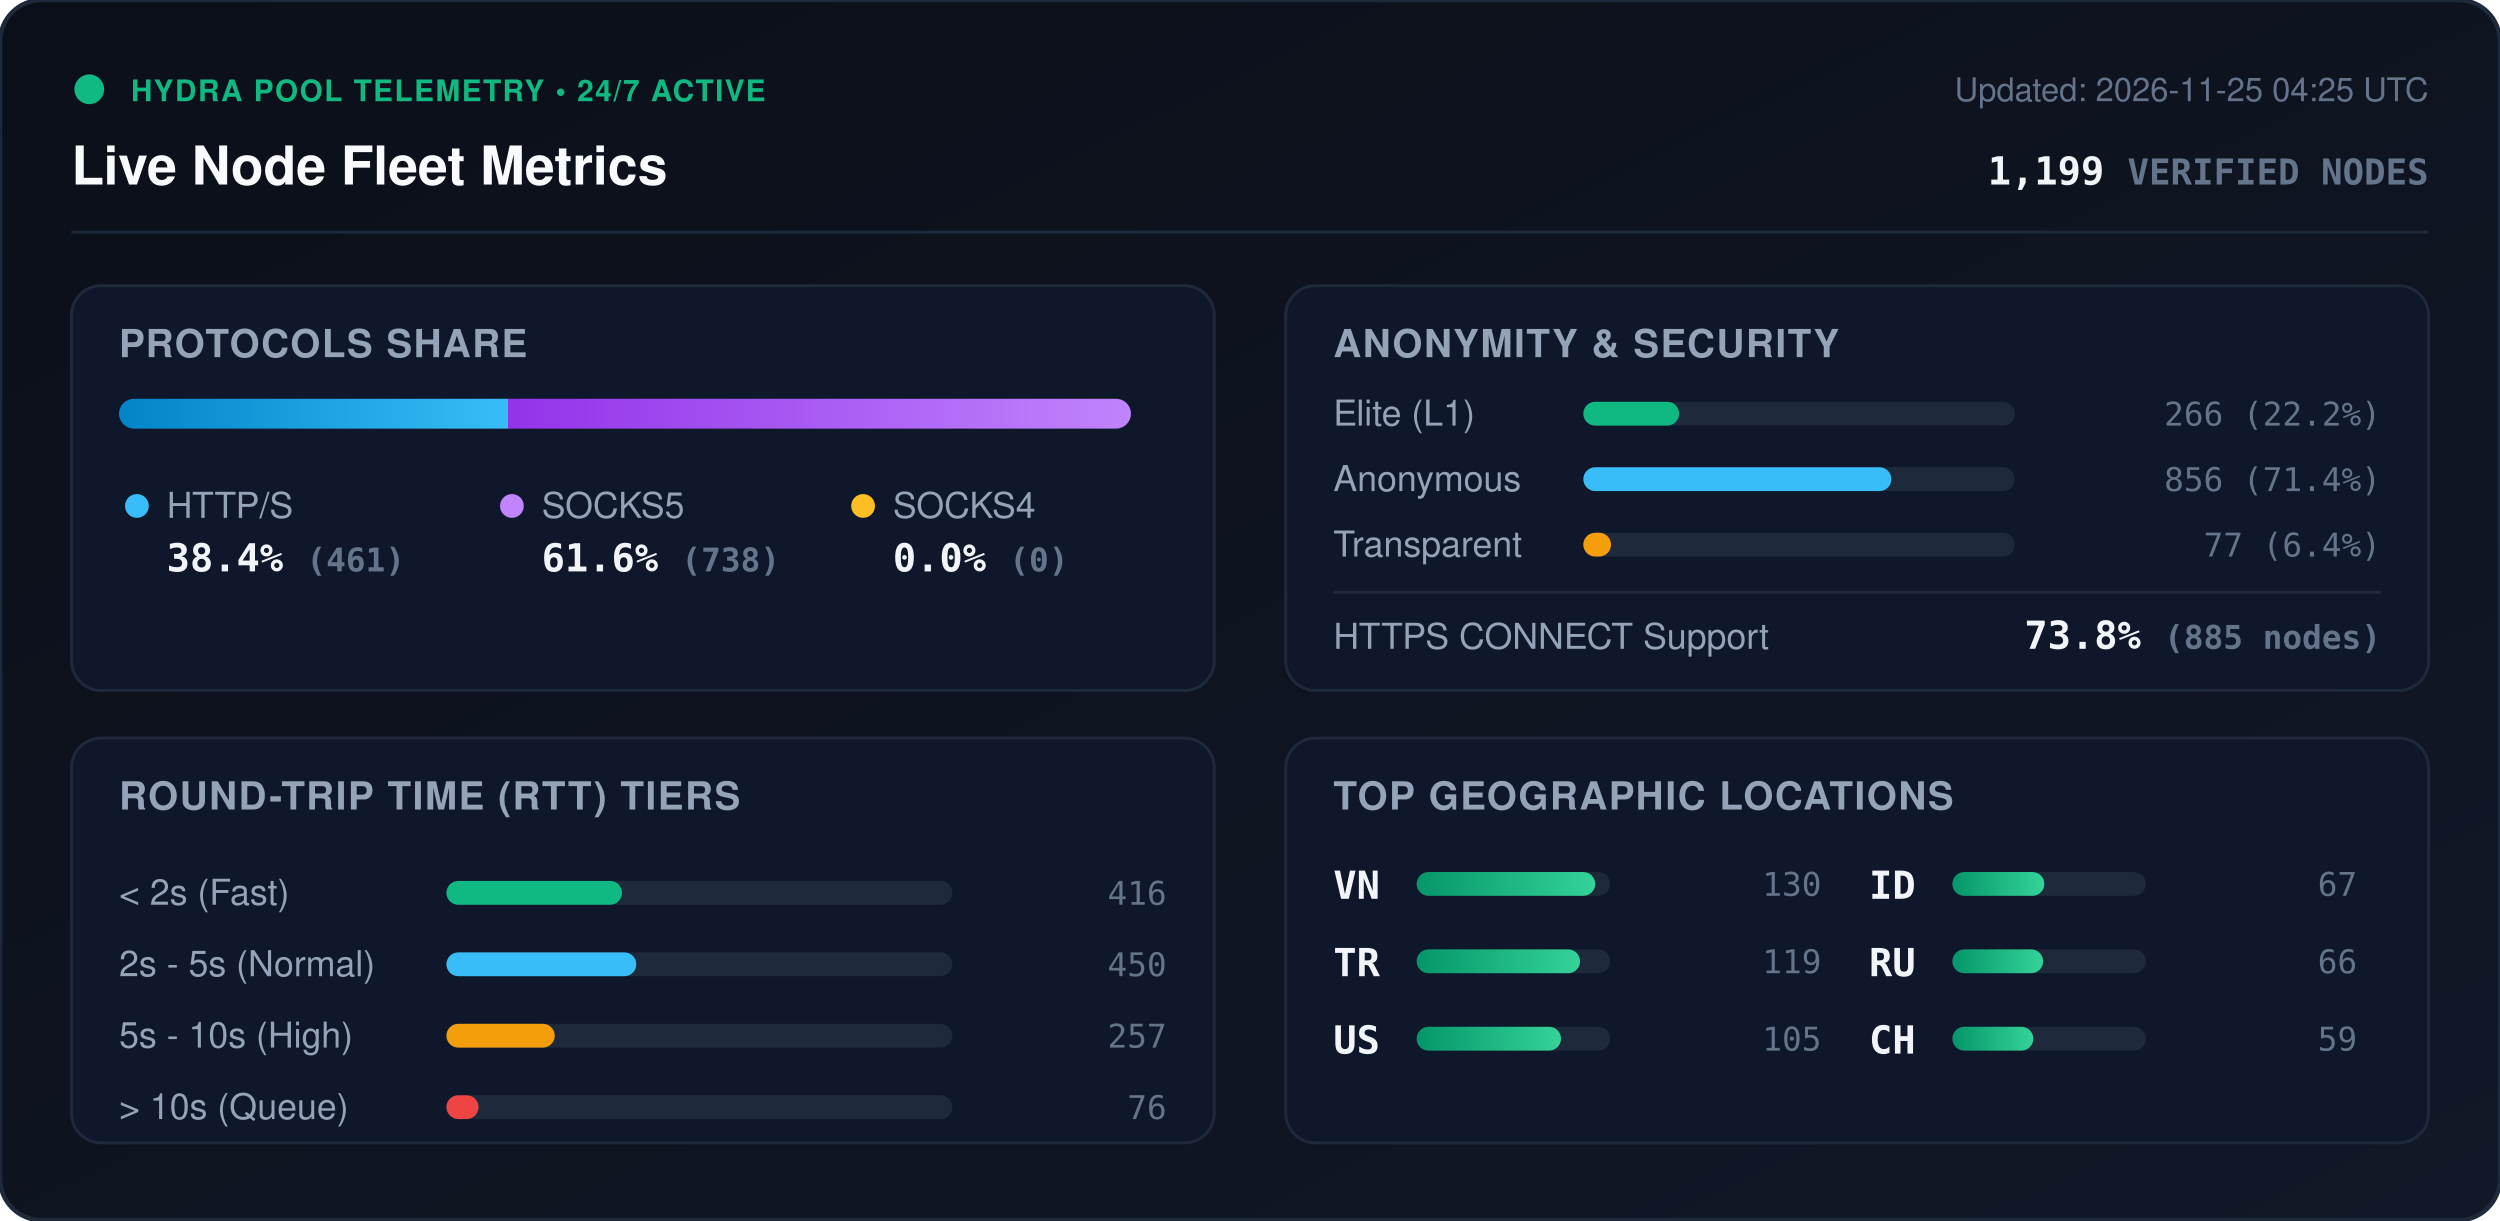
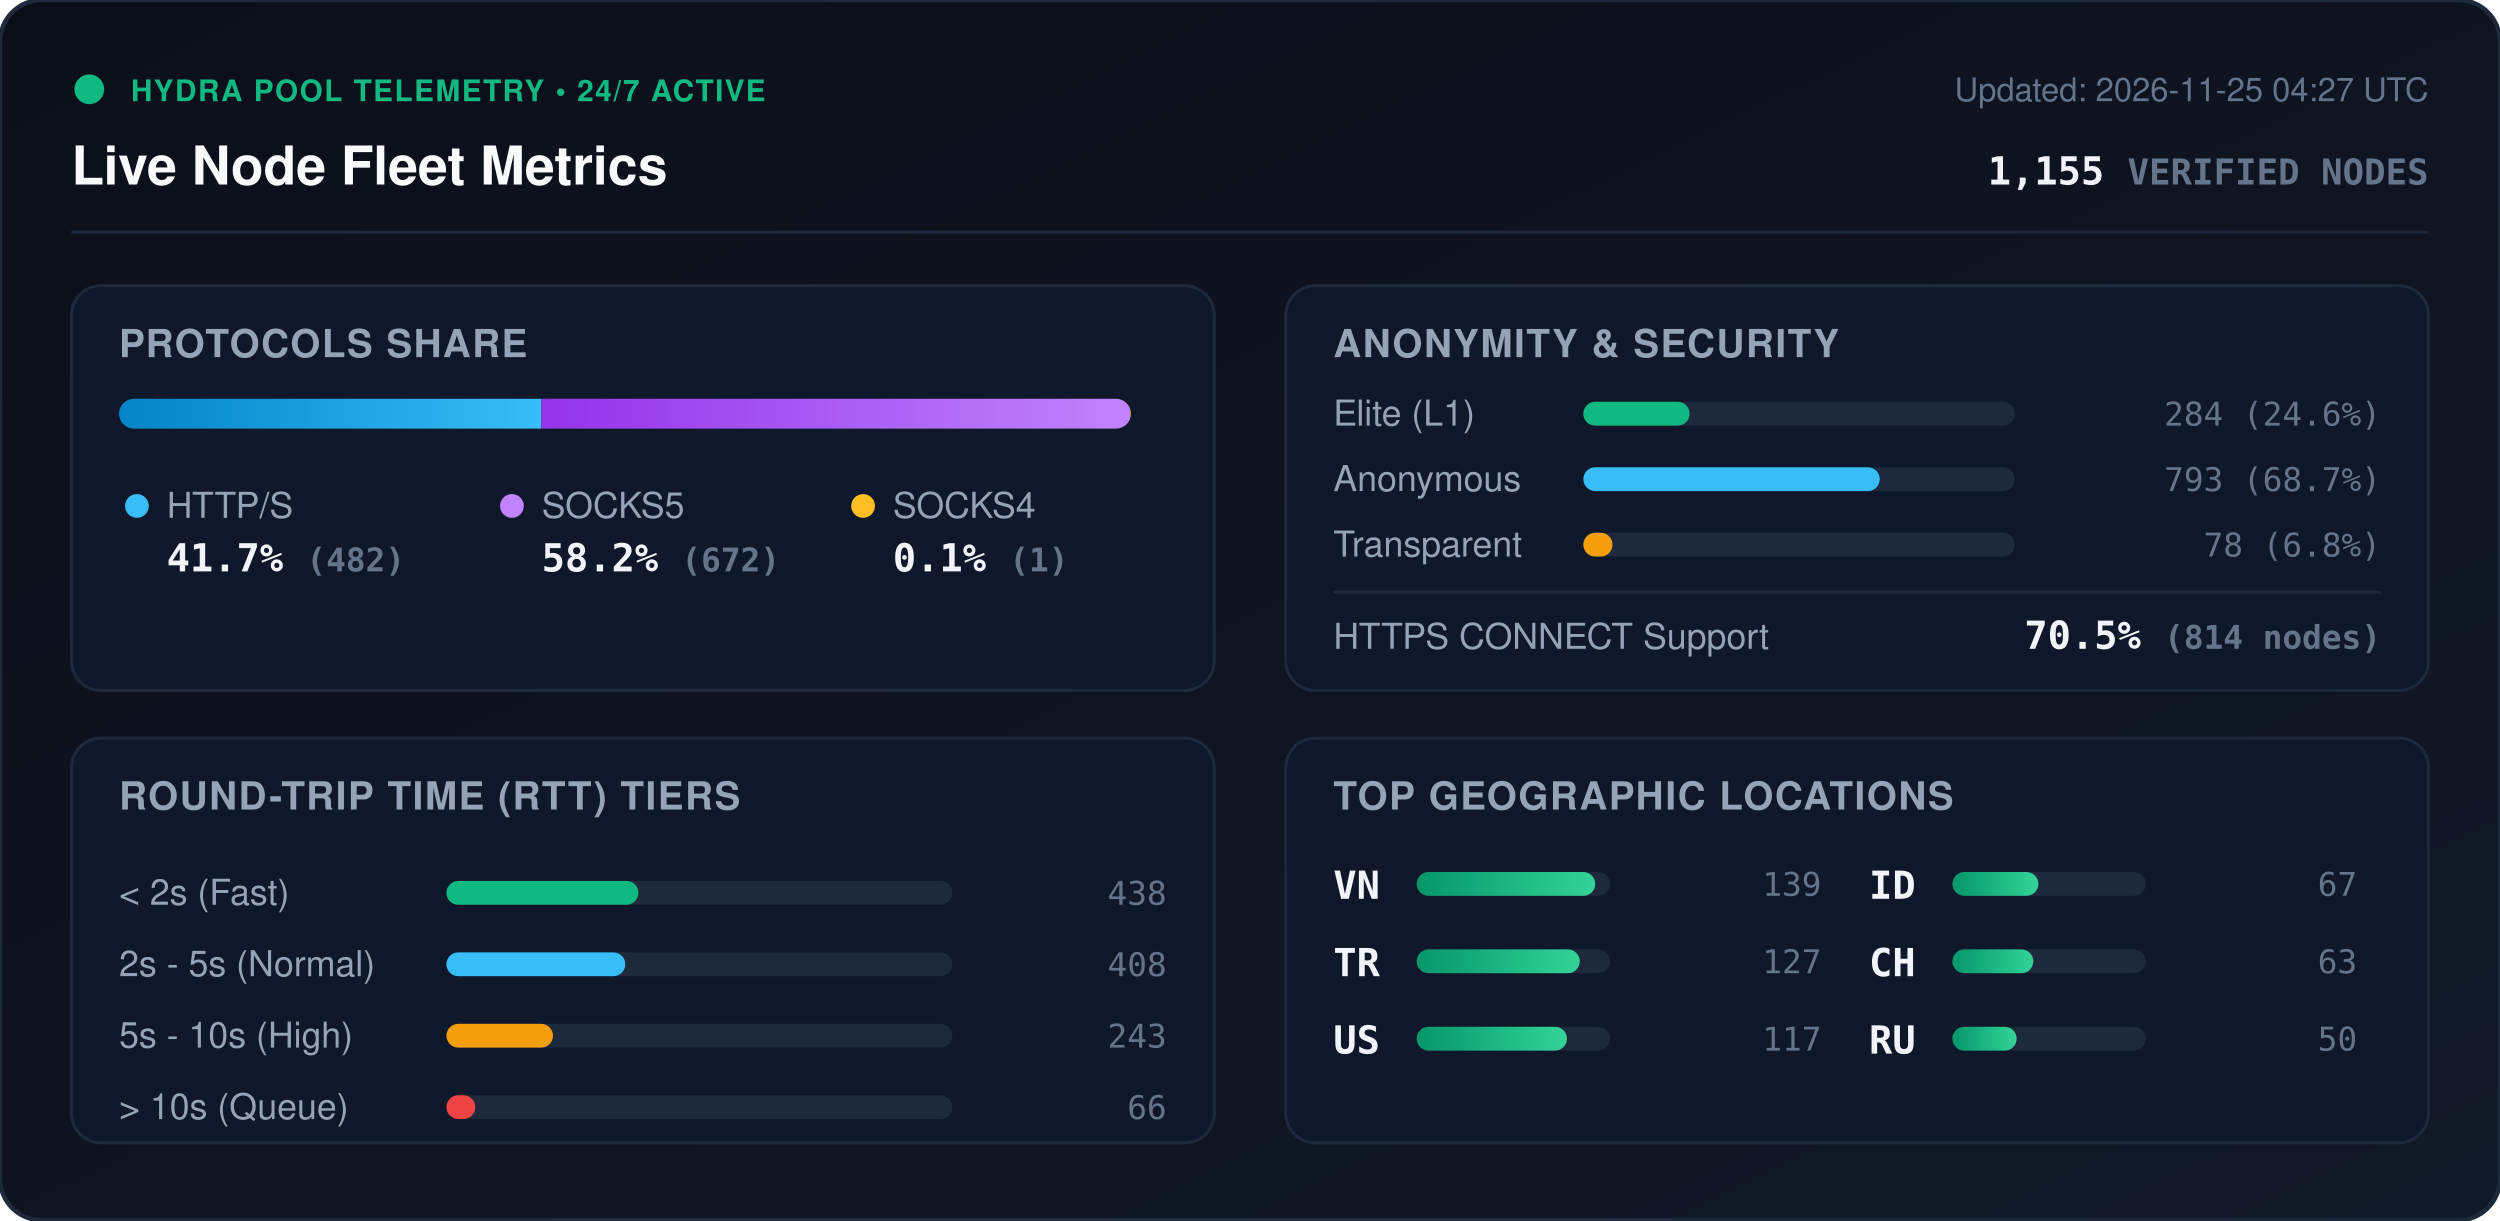
<svg xmlns="http://www.w3.org/2000/svg" viewBox="0 0 840 410" width="840" height="410" style="max-width: 100%; height: auto;">
  <defs>
    <linearGradient id="bg" x1="0%" y1="0%" x2="100%" y2="100%">
      <stop offset="0%" stop-color="#0b0f19" />
      <stop offset="100%" stop-color="#111827" />
    </linearGradient>
    <linearGradient id="bar-http" x1="0%" y1="0%" x2="100%" y2="0%">
      <stop offset="0%" stop-color="#0284c7" />
      <stop offset="100%" stop-color="#38bdf8" />
    </linearGradient>
    <linearGradient id="bar-socks5" x1="0%" y1="0%" x2="100%" y2="0%">
      <stop offset="0%" stop-color="#9333ea" />
      <stop offset="100%" stop-color="#c084fc" />
    </linearGradient>
    <linearGradient id="bar-socks4" x1="0%" y1="0%" x2="100%" y2="0%">
      <stop offset="0%" stop-color="#d97706" />
      <stop offset="100%" stop-color="#fbbf24" />
    </linearGradient>
    <linearGradient id="bar-green" x1="0%" y1="0%" x2="100%" y2="0%">
      <stop offset="0%" stop-color="#059669" />
      <stop offset="100%" stop-color="#34d399" />
    </linearGradient>
    <clipPath id="prog-track-clip">
      <rect width="340.0" height="10" rx="5" />
    </clipPath>
    <style>
      .title { font: 700 18px -apple-system, BlinkMacSystemFont, 'Segoe UI', Helvetica, Arial, sans-serif; fill: #f8fafc; }
      .sub { font: 500 11px -apple-system, BlinkMacSystemFont, 'Segoe UI', Helvetica, Arial, sans-serif; fill: #64748b; }
      .section-hdr { font: 600 13px -apple-system, BlinkMacSystemFont, 'Segoe UI', Helvetica, Arial, sans-serif; fill: #94a3b8; letter-spacing: 0.5px; }
      .metric-val { font: 700 13px -apple-system, BlinkMacSystemFont, 'Segoe UI', Helvetica, Arial, sans-serif; fill: #f1f5f9; }
      .metric-lbl { font: 500 12px -apple-system, BlinkMacSystemFont, 'Segoe UI', Helvetica, Arial, sans-serif; fill: #94a3b8; }
      .badge-txt { font: 700 10px -apple-system, BlinkMacSystemFont, 'Segoe UI', Helvetica, Arial, sans-serif; fill: #10b981; letter-spacing: 0.5px; }
      .mono { font-family: ui-monospace, SFMono-Regular, Menlo, Monaco, Consolas, monospace; }
      .pulse { animation: beacon 2s infinite ease-in-out; }
      @keyframes beacon { 0%, 100% { opacity: 1; } 50% { opacity: 0.35; } }
    </style>
  </defs>
  <rect width="840" height="410" rx="14" fill="url(#bg)" stroke="#1e293b" stroke-width="1.5" />
  <g transform="translate(24, 24)">
    <circle cx="6" cy="6" r="5" fill="#10b981" class="pulse" />
    <text x="20" y="10" class="badge-txt">HYDRA POOL TELEMETRY • 24/7 ACTIVE</text>
    <text x="0" y="38" class="title">Live Node Fleet Metrics</text>
-     <text x="792" y="10" text-anchor="end" class="sub">Updated: 2026-11-25 04:25 UTC</text>
-     <text x="792" y="38" text-anchor="end" class="metric-val mono" fill="#38bdf8">1,199 <tspan font-size="12" fill="#64748b">VERIFIED NODES</tspan>
+     <text x="792" y="10" text-anchor="end" class="sub">Updated: 2026-11-25 04:27 UTC</text>
+     <text x="792" y="38" text-anchor="end" class="metric-val mono" fill="#38bdf8">1,155 <tspan font-size="12" fill="#64748b">VERIFIED NODES</tspan>
    </text>
  </g>
  <line x1="24" y1="78" x2="816" y2="78" stroke="#1e293b" stroke-width="1" />
  <g transform="translate(24, 96)">
    <rect width="384" height="136" rx="10" fill="#0f172a" stroke="#1e293b" />
    <text x="16" y="24" class="section-hdr">PROTOCOLS SHARE</text>
    <g transform="translate(16, 38)">
      <rect width="340.0" height="10" rx="5" fill="#1e293b" />
      <g clip-path="url(#prog-track-clip)">
-         <rect x="0" width="130.7" height="10" fill="url(#bar-http)" />
-         <rect x="130.7" width="209.3" height="10" fill="url(#bar-socks5)" />
-         <rect x="340.0" width="0.0" height="10" fill="url(#bar-socks4)" />
+         <rect x="0" width="141.9" height="10" fill="url(#bar-http)" />
+         <rect x="141.9" width="197.8" height="10" fill="url(#bar-socks5)" />
+         <rect x="339.7" width="0.3" height="10" fill="url(#bar-socks4)" />
      </g>
    </g>
    <g transform="translate(16, 68)">
      <circle cx="6" cy="6" r="4" fill="#38bdf8" />
      <text x="16" y="10" class="metric-lbl">HTTP/S</text>
-       <text x="16" y="28" class="metric-val mono">38.4% <tspan font-size="11" fill="#64748b">(461)</tspan>
+       <text x="16" y="28" class="metric-val mono">41.7% <tspan font-size="11" fill="#64748b">(482)</tspan>
      </text>
      <circle cx="132" cy="6" r="4" fill="#c084fc" />
      <text x="142" y="10" class="metric-lbl">SOCKS5</text>
-       <text x="142" y="28" class="metric-val mono">61.6% <tspan font-size="11" fill="#64748b">(738)</tspan>
+       <text x="142" y="28" class="metric-val mono">58.2% <tspan font-size="11" fill="#64748b">(672)</tspan>
      </text>
      <circle cx="250" cy="6" r="4" fill="#fbbf24" />
      <text x="260" y="10" class="metric-lbl">SOCKS4</text>
-       <text x="260" y="28" class="metric-val mono">0.0% <tspan font-size="11" fill="#64748b">(0)</tspan>
+       <text x="260" y="28" class="metric-val mono">0.1% <tspan font-size="11" fill="#64748b">(1)</tspan>
      </text>
    </g>
  </g>
  <g transform="translate(432, 96)">
    <rect width="384" height="136" rx="10" fill="#0f172a" stroke="#1e293b" />
    <text x="16" y="24" class="section-hdr">ANONYMITY &amp; SECURITY</text>
    <text x="16" y="47" class="metric-lbl">Elite (L1)</text>
    <rect x="100" y="39" width="145.0" height="8" rx="4" fill="#1e293b" />
-     <rect x="100" y="39" width="32.2" height="8" rx="4" fill="#10b981" />
-     <text x="368" y="47" text-anchor="end" class="mono sub" fill="#e2e8f0">266 (22.2%)</text>
+     <rect x="100" y="39" width="35.7" height="8" rx="4" fill="#10b981" />
+     <text x="368" y="47" text-anchor="end" class="mono sub" fill="#e2e8f0">284 (24.6%)</text>
    <text x="16" y="69" class="metric-lbl">Anonymous</text>
    <rect x="100" y="61" width="145.0" height="8" rx="4" fill="#1e293b" />
-     <rect x="100" y="61" width="103.5" height="8" rx="4" fill="#38bdf8" />
-     <text x="368" y="69" text-anchor="end" class="mono sub" fill="#e2e8f0">856 (71.4%)</text>
+     <rect x="100" y="61" width="99.6" height="8" rx="4" fill="#38bdf8" />
+     <text x="368" y="69" text-anchor="end" class="mono sub" fill="#e2e8f0">793 (68.7%)</text>
    <text x="16" y="91" class="metric-lbl">Transparent</text>
    <rect x="100" y="83" width="145.0" height="8" rx="4" fill="#1e293b" />
-     <rect x="100" y="83" width="9.3" height="8" rx="4" fill="#f59e0b" />
-     <text x="368" y="91" text-anchor="end" class="mono sub" fill="#e2e8f0">77 (6.4%)</text>
+     <rect x="100" y="83" width="9.8" height="8" rx="4" fill="#f59e0b" />
+     <text x="368" y="91" text-anchor="end" class="mono sub" fill="#e2e8f0">78 (6.8%)</text>
    <line x1="16" y1="103" x2="368" y2="103" stroke="#1e293b" stroke-width="1" />
    <text x="16" y="122" class="metric-lbl">HTTPS CONNECT Support</text>
-     <text x="368" y="122" text-anchor="end" class="metric-val mono" fill="#34d399">73.8% <tspan font-size="11" fill="#64748b">(885 nodes)</tspan>
+     <text x="368" y="122" text-anchor="end" class="metric-val mono" fill="#34d399">70.5% <tspan font-size="11" fill="#64748b">(814 nodes)</tspan>
    </text>
  </g>
  <g transform="translate(24, 248)">
    <rect width="384" height="136" rx="10" fill="#0f172a" stroke="#1e293b" />
    <text x="16" y="24" class="section-hdr">ROUND-TRIP TIME (RTT) TIERS</text>
    <g transform="translate(16, 42)">
      <text x="0" y="14" class="metric-lbl">&lt; 2s (Fast)</text>
      <rect x="110" y="6" width="170" height="8" rx="4" fill="#1e293b" />
-       <rect x="110" y="6" width="59.0" height="8" rx="4" fill="#10b981" />
-       <text x="352" y="14" text-anchor="end" class="mono sub">416</text>
+       <rect x="110" y="6" width="64.5" height="8" rx="4" fill="#10b981" />
+       <text x="352" y="14" text-anchor="end" class="mono sub">438</text>
      <text x="0" y="38" class="metric-lbl">2s - 5s (Normal)</text>
      <rect x="110" y="30" width="170" height="8" rx="4" fill="#1e293b" />
-       <rect x="110" y="30" width="63.8" height="8" rx="4" fill="#38bdf8" />
-       <text x="352" y="38" text-anchor="end" class="mono sub">450</text>
+       <rect x="110" y="30" width="60.1" height="8" rx="4" fill="#38bdf8" />
+       <text x="352" y="38" text-anchor="end" class="mono sub">408</text>
      <text x="0" y="62" class="metric-lbl">5s - 10s (High)</text>
      <rect x="110" y="54" width="170" height="8" rx="4" fill="#1e293b" />
-       <rect x="110" y="54" width="36.4" height="8" rx="4" fill="#f59e0b" />
-       <text x="352" y="62" text-anchor="end" class="mono sub">257</text>
+       <rect x="110" y="54" width="35.8" height="8" rx="4" fill="#f59e0b" />
+       <text x="352" y="62" text-anchor="end" class="mono sub">243</text>
      <text x="0" y="86" class="metric-lbl">&gt; 10s (Queue)</text>
      <rect x="110" y="78" width="170" height="8" rx="4" fill="#1e293b" />
-       <rect x="110" y="78" width="10.8" height="8" rx="4" fill="#ef4444" />
-       <text x="352" y="86" text-anchor="end" class="mono sub">76</text>
+       <rect x="110" y="78" width="9.7" height="8" rx="4" fill="#ef4444" />
+       <text x="352" y="86" text-anchor="end" class="mono sub">66</text>
    </g>
  </g>
  <g transform="translate(432, 248)">
    <rect width="384" height="136" rx="10" fill="#0f172a" stroke="#1e293b" />
    <text x="16" y="24" class="section-hdr">TOP GEOGRAPHIC LOCATIONS</text>
    <g transform="translate(16, 42)">
      <g transform="translate(0, 0)">
        <text x="0" y="12" class="mono metric-val" font-size="12">VN</text>
        <rect x="28" y="3" width="65" height="8" rx="4" fill="#1e293b" />
        <rect x="28" y="3" width="60.0" height="8" rx="4" fill="url(#bar-green)" />
-         <text x="164" y="11" text-anchor="end" class="mono sub">130</text>
+         <text x="164" y="11" text-anchor="end" class="mono sub">139</text>
      </g>
      <g transform="translate(0, 26)">
        <text x="0" y="12" class="mono metric-val" font-size="12">TR</text>
        <rect x="28" y="3" width="65" height="8" rx="4" fill="#1e293b" />
-         <rect x="28" y="3" width="54.9" height="8" rx="4" fill="url(#bar-green)" />
-         <text x="164" y="11" text-anchor="end" class="mono sub">119</text>
+         <rect x="28" y="3" width="54.8" height="8" rx="4" fill="url(#bar-green)" />
+         <text x="164" y="11" text-anchor="end" class="mono sub">127</text>
      </g>
      <g transform="translate(0, 52)">
        <text x="0" y="12" class="mono metric-val" font-size="12">US</text>
        <rect x="28" y="3" width="65" height="8" rx="4" fill="#1e293b" />
-         <rect x="28" y="3" width="48.5" height="8" rx="4" fill="url(#bar-green)" />
-         <text x="164" y="11" text-anchor="end" class="mono sub">105</text>
+         <rect x="28" y="3" width="50.5" height="8" rx="4" fill="url(#bar-green)" />
+         <text x="164" y="11" text-anchor="end" class="mono sub">117</text>
      </g>
      <g transform="translate(180, 0)">
        <text x="0" y="12" class="mono metric-val" font-size="12">ID</text>
        <rect x="28" y="3" width="65" height="8" rx="4" fill="#1e293b" />
-         <rect x="28" y="3" width="30.9" height="8" rx="4" fill="url(#bar-green)" />
+         <rect x="28" y="3" width="28.9" height="8" rx="4" fill="url(#bar-green)" />
        <text x="164" y="11" text-anchor="end" class="mono sub">67</text>
      </g>
      <g transform="translate(180, 26)">
-         <text x="0" y="12" class="mono metric-val" font-size="12">RU</text>
-         <rect x="28" y="3" width="65" height="8" rx="4" fill="#1e293b" />
-         <rect x="28" y="3" width="30.5" height="8" rx="4" fill="url(#bar-green)" />
-         <text x="164" y="11" text-anchor="end" class="mono sub">66</text>
-       </g>
-       <g transform="translate(180, 52)">
        <text x="0" y="12" class="mono metric-val" font-size="12">CH</text>
        <rect x="28" y="3" width="65" height="8" rx="4" fill="#1e293b" />
        <rect x="28" y="3" width="27.2" height="8" rx="4" fill="url(#bar-green)" />
-         <text x="164" y="11" text-anchor="end" class="mono sub">59</text>
+         <text x="164" y="11" text-anchor="end" class="mono sub">63</text>
+       </g>
+       <g transform="translate(180, 52)">
+         <text x="0" y="12" class="mono metric-val" font-size="12">RU</text>
+         <rect x="28" y="3" width="65" height="8" rx="4" fill="#1e293b" />
+         <rect x="28" y="3" width="21.6" height="8" rx="4" fill="url(#bar-green)" />
+         <text x="164" y="11" text-anchor="end" class="mono sub">50</text>
      </g>
    </g>
  </g>
</svg>
